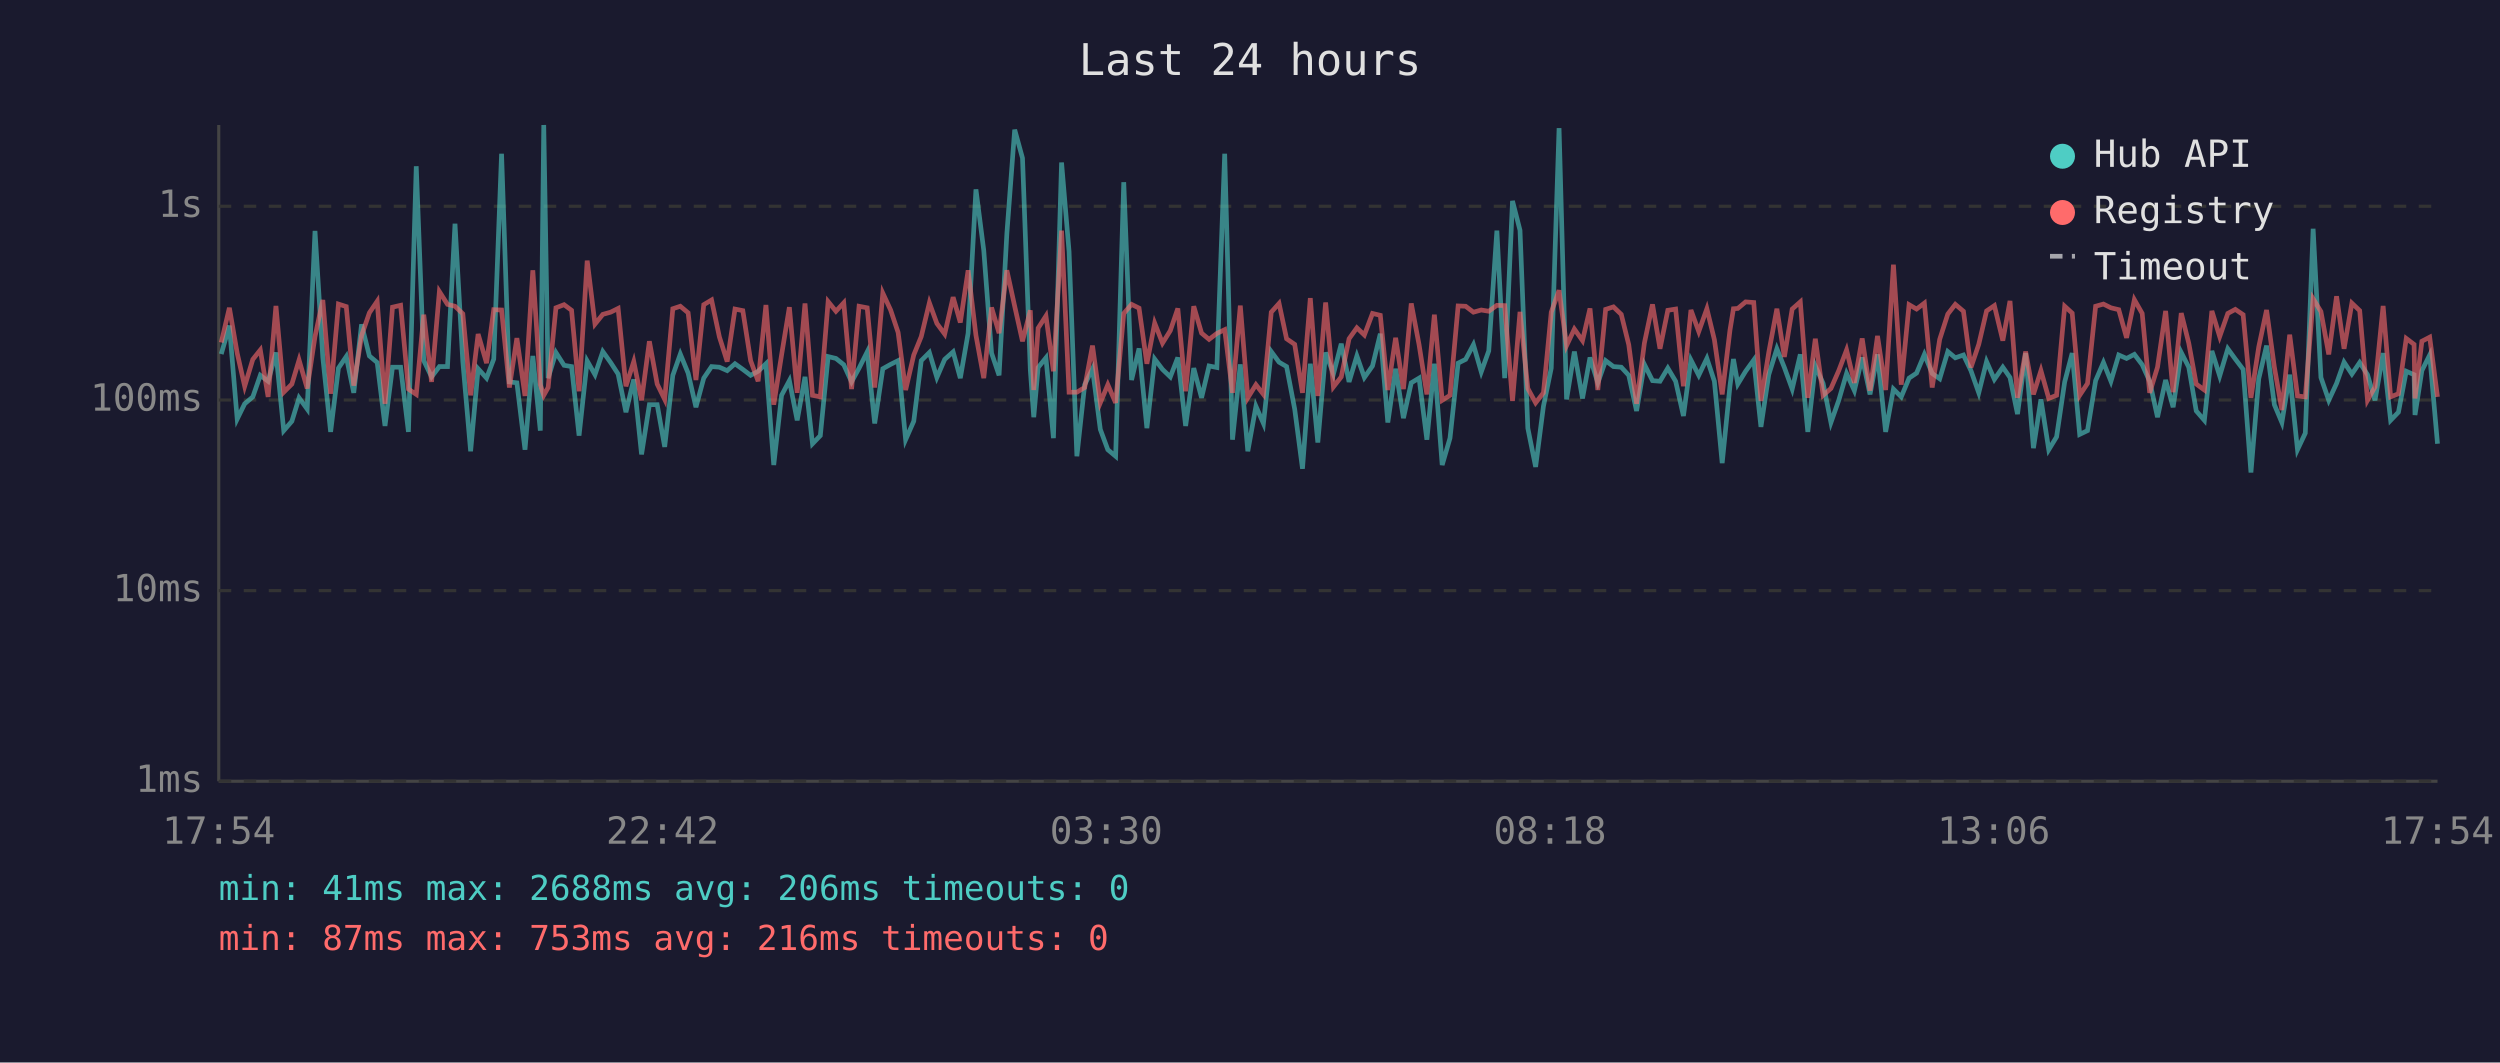
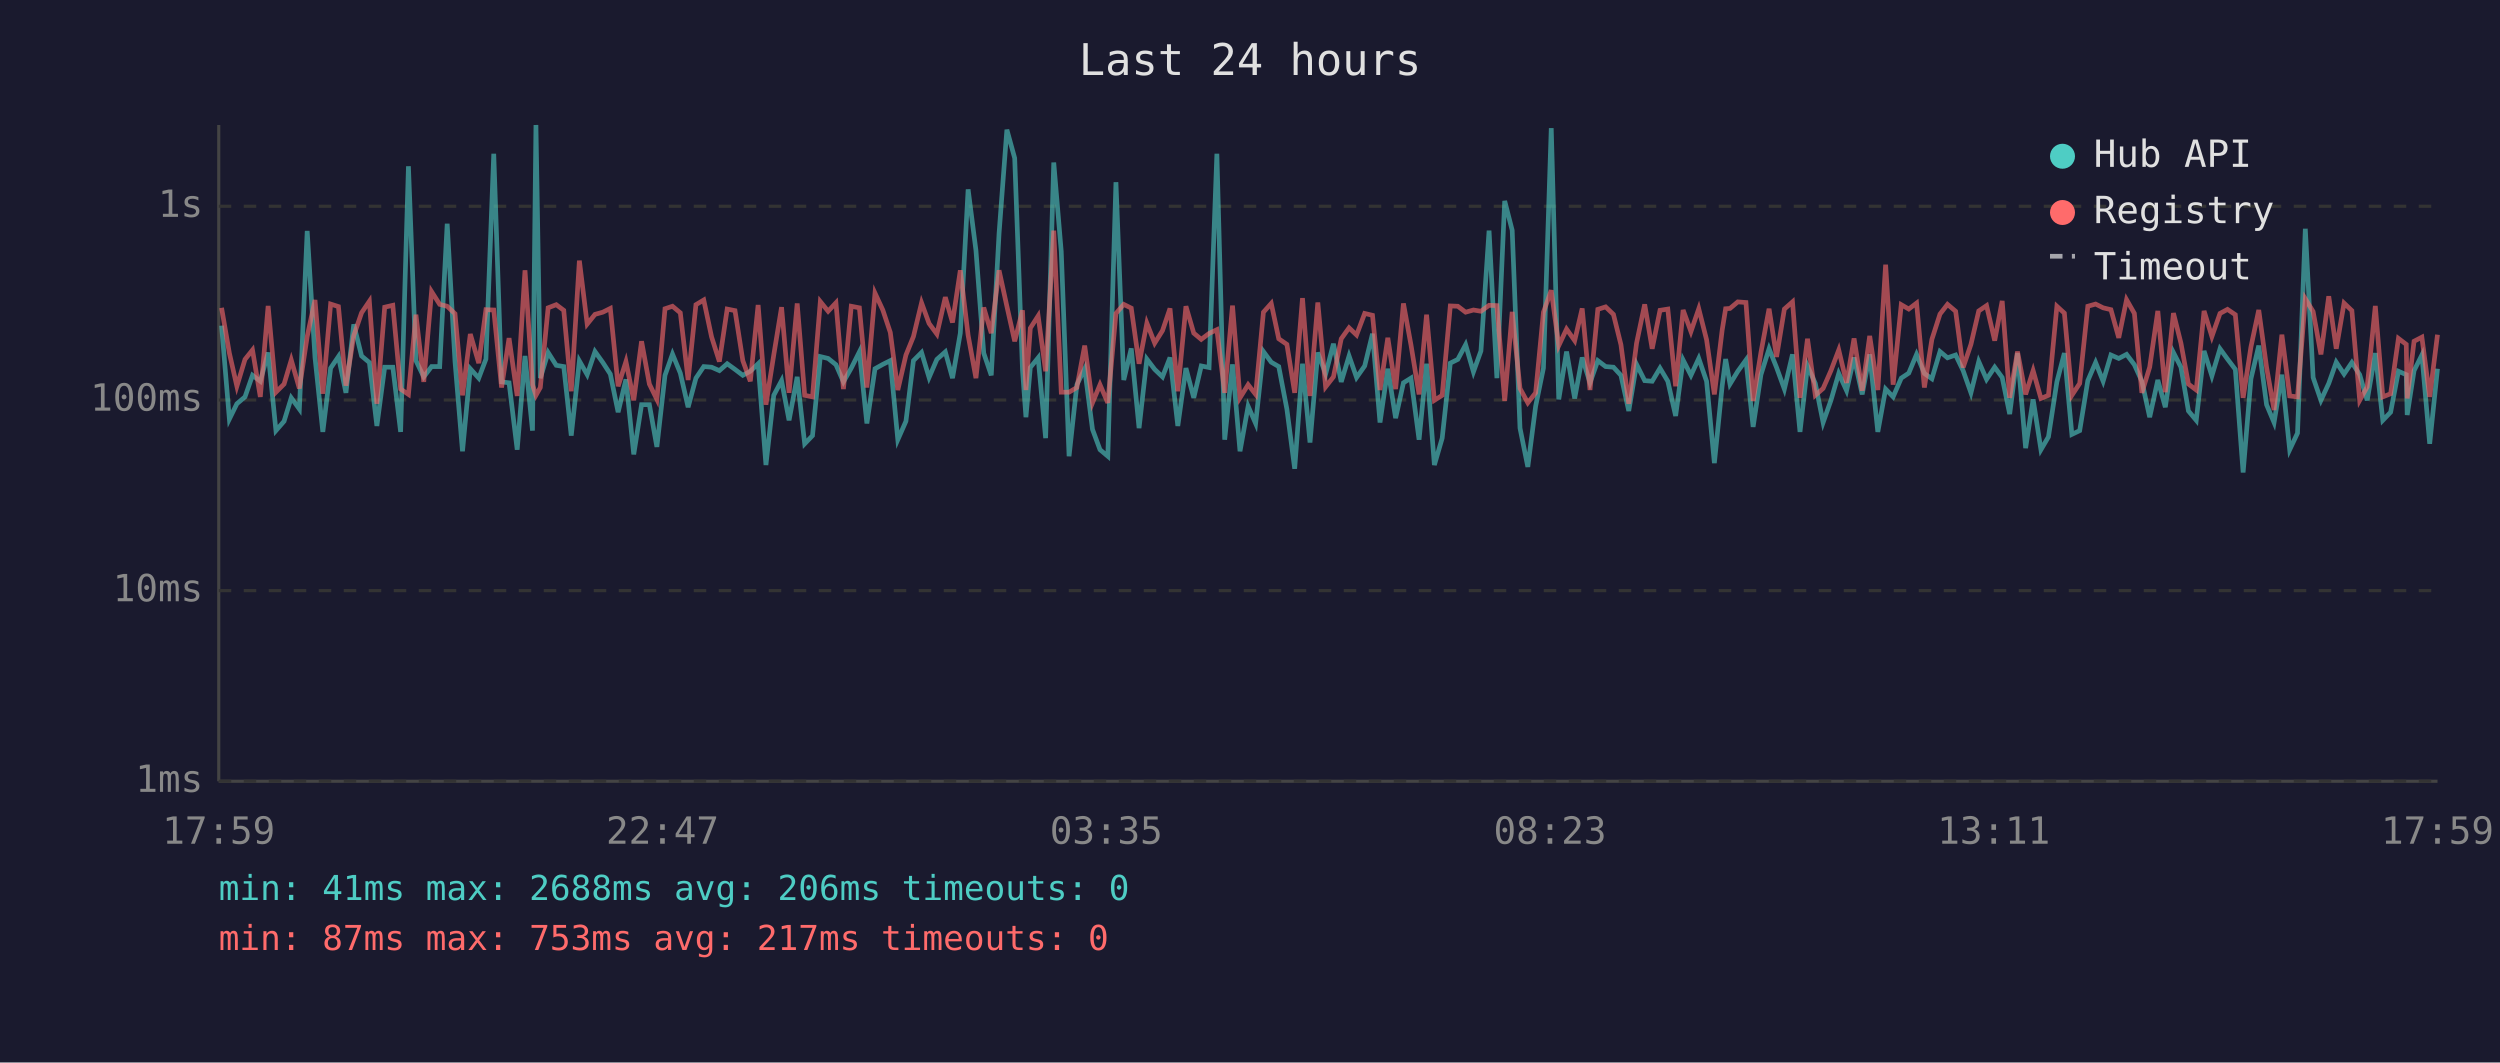
<svg xmlns="http://www.w3.org/2000/svg" viewBox="0 0 800 340" font-family="monospace" font-size="12">
  <rect width="800" height="340" fill="#1a1a2e" />
  <text x="400" y="24" fill="#e0e0e0" font-size="14" text-anchor="middle">Last 24 hours</text>
  <line x1="70" y1="40" x2="70" y2="250" stroke="#444" stroke-width="1" />
  <line x1="70" y1="250" x2="780" y2="250" stroke="#444" stroke-width="1" />
  <line x1="70" y1="250" x2="780" y2="250" stroke="#333" stroke-width="1" stroke-dasharray="4" />
  <text x="65" y="250" fill="#888" text-anchor="end" dominant-baseline="middle">1ms</text>
  <line x1="70" y1="189" x2="780" y2="189" stroke="#333" stroke-width="1" stroke-dasharray="4" />
  <text x="65" y="189" fill="#888" text-anchor="end" dominant-baseline="middle">10ms</text>
  <line x1="70" y1="128" x2="780" y2="128" stroke="#333" stroke-width="1" stroke-dasharray="4" />
  <text x="65" y="128" fill="#888" text-anchor="end" dominant-baseline="middle">100ms</text>
  <line x1="70" y1="66" x2="780" y2="66" stroke="#333" stroke-width="1" stroke-dasharray="4" />
  <text x="65" y="66" fill="#888" text-anchor="end" dominant-baseline="middle">1s</text>
-   <text x="70" y="270" fill="#888" text-anchor="middle">17:54</text>
-   <text x="212" y="270" fill="#888" text-anchor="middle">22:42</text>
-   <text x="354" y="270" fill="#888" text-anchor="middle">03:30</text>
-   <text x="496" y="270" fill="#888" text-anchor="middle">08:18</text>
-   <text x="638" y="270" fill="#888" text-anchor="middle">13:06</text>
-   <text x="780" y="270" fill="#888" text-anchor="middle">17:54</text>
-   <polyline points="70.8,113.3 73.4,104.2 75.9,134.1 78.3,129.2 80.9,127.0 83.3,120.1 85.8,122.0 88.3,112.8 90.8,137.8 93.4,134.8 95.7,127.3 98.3,130.9 100.8,73.9 103.3,114.4 105.8,138.2 108.3,117.8 110.8,114.1 113.2,125.7 115.7,103.8 118.2,113.9 120.7,116.0 123.2,136.3 125.6,117.5 128.2,117.5 130.7,138.2 133.2,53.2 135.6,115.4 138.1,120.6 140.6,117.3 143.2,117.3 145.6,71.6 148.1,115.7 150.6,144.4 153.0,118.0 155.7,121.0 158.0,114.9 160.5,49.2 163.0,122.2 165.4,122.5 168.0,143.9 170.5,113.9 172.9,137.8 174.0,40.0 175.4,121.0 177.9,112.8 180.5,116.9 182.9,117.3 185.3,139.4 187.9,115.5 190.4,119.9 192.9,112.5 195.4,116.0 197.8,119.7 200.3,131.9 202.8,121.4 205.3,145.4 207.8,129.5 210.3,129.5 212.7,143.0 215.3,120.1 217.7,113.3 220.2,119.4 222.7,130.3 225.2,121.0 227.7,117.3 230.2,117.5 232.7,118.6 235.2,116.4 237.7,118.2 240.2,120.1 242.6,118.8 245.1,116.4 247.6,148.8 250.1,126.5 252.6,121.8 255.1,134.5 257.6,120.6 260.0,142.0 262.5,139.4 265.0,114.1 267.5,114.7 270.0,116.7 272.5,122.2 274.9,117.8 277.5,112.6 279.9,135.5 282.5,118.0 285.0,116.6 287.4,115.4 289.8,140.7 292.4,134.8 294.8,115.4 297.4,112.8 299.8,120.8 302.3,115.0 305.0,112.6 307.3,121.0 309.8,106.6 312.3,60.6 314.8,80.1 317.3,113.0 319.7,120.1 322.2,74.7 324.7,41.5 327.2,50.6 329.7,118.4 330.8,133.5 332.2,117.6 334.7,114.5 337.1,140.2 339.7,52.0 342.1,80.5 344.6,146.0 347.1,123.1 349.6,118.0 352.1,137.4 354.5,143.9 357.0,146.0 359.6,58.3 362.1,121.6 364.5,111.5 367.0,137.0 369.5,114.9 372.0,118.2 374.5,120.6 376.9,114.4 379.4,136.3 382.0,117.8 384.5,127.3 386.9,117.1 389.4,117.6 391.9,49.2 394.4,140.7 396.9,116.6 399.3,144.4 401.9,130.0 404.3,135.5 406.8,112.5 409.3,115.9 411.7,117.3 414.3,130.9 416.8,150.0 419.3,116.4 421.7,141.6 424.2,112.8 426.7,119.7 429.2,110.0 431.7,122.2 434.2,113.9 436.6,120.8 439.2,117.1 441.7,106.8 444.1,135.2 446.6,118.0 449.1,133.8 451.6,122.5 454.1,121.0 456.6,140.7 459.0,116.4 461.5,148.8 464.0,140.2 466.6,116.2 469.0,115.0 471.5,110.3 474.0,119.0 476.4,112.3 479.0,73.8 481.5,121.0 484.0,64.3 486.4,73.7 488.9,137.0 491.4,149.4 493.9,130.0 496.4,117.8 498.9,41.0 501.3,127.8 503.8,112.5 506.4,127.5 508.8,114.4 511.3,122.5 513.8,115.4 516.3,117.3 518.8,117.5 521.2,120.1 523.7,131.5 526.2,116.6 528.8,121.8 531.2,122.0 533.7,117.8 536.2,122.0 538.7,133.1 541.1,115.2 543.6,120.1 546.2,114.7 548.6,122.0 551.1,148.2 553.6,123.4 554.7,114.9 556.1,122.9 558.6,118.8 561.2,115.2 563.5,136.6 566.0,119.9 568.6,111.6 571.0,117.6 573.5,124.5 576.1,113.4 578.5,138.2 580.9,117.1 583.4,122.7 585.9,135.2 588.4,128.1 590.9,119.5 593.4,125.0 595.9,114.4 598.4,126.2 600.8,113.4 603.4,138.2 605.9,124.5 608.4,127.0 610.9,121.0 613.3,119.4 615.8,113.4 618.3,119.5 620.7,121.2 623.3,112.5 625.7,114.5 628.3,113.6 630.7,118.6 633.2,125.7 635.7,115.7 638.2,121.4 640.9,117.5 643.2,120.8 645.6,132.5 648.2,113.0 650.7,143.4 653.1,127.8 655.6,143.9 658.1,139.8 660.7,122.2 663.1,113.0 665.5,139.0 668.0,137.8 670.6,121.8 673.1,116.0 675.5,122.0 678.0,113.6 680.5,114.7 683.0,113.4 685.5,116.7 687.9,122.0 690.4,133.5 693.0,121.6 695.4,130.3 698.0,112.8 700.4,117.5 702.8,131.5 705.4,134.5 707.8,112.3 710.3,120.3 712.9,111.6 715.3,114.9 717.8,118.2 720.3,151.2 722.8,121.2 725.3,110.6 727.8,129.5 730.2,135.2 732.7,119.9 735.2,143.9 737.7,138.6 740.2,73.2 742.7,120.8 745.2,128.1 747.7,122.7 750.1,115.9 752.6,119.7 755.1,116.0 757.6,119.9 760.0,128.1 762.6,113.0 765.0,134.5 767.5,131.9 770.0,118.8 772.5,119.9 772.8,132.8 775.0,118.6 777.5,113.6 780.0,142.0" fill="none" stroke="#4ecdc4" stroke-width="1.5" opacity="0.6" />
-   <polyline points="70.8,109.6 73.4,98.5 75.9,113.0 78.3,123.6 80.9,115.0 83.3,112.0 85.8,127.0 88.3,97.9 90.8,125.5 93.4,122.9 95.7,115.2 98.3,124.3 100.8,107.7 103.3,96.0 105.8,126.0 108.3,97.3 110.8,98.1 113.2,123.4 115.7,107.4 118.2,100.1 120.7,96.4 123.2,129.2 125.6,98.3 128.2,97.7 130.7,124.5 133.2,126.2 135.6,100.7 138.1,122.2 140.6,93.3 143.2,97.4 145.6,98.0 148.1,100.4 150.6,126.5 153.0,106.9 155.7,116.2 158.0,99.1 160.5,99.2 163.0,124.0 165.4,108.2 168.0,126.7 170.5,86.5 172.9,123.1 174.0,126.5 175.4,124.0 177.9,98.5 180.5,97.5 182.9,99.3 185.3,125.2 187.9,83.4 190.4,103.7 192.9,100.6 195.4,99.9 197.8,98.7 200.3,123.6 202.8,115.7 205.3,128.1 207.8,109.2 210.3,122.9 212.7,127.8 215.3,98.8 217.7,98.0 220.2,100.1 222.7,121.6 225.2,97.5 227.7,96.0 230.2,107.8 232.7,115.7 235.2,98.9 237.7,99.4 240.2,115.4 242.6,122.0 245.1,97.6 247.6,129.5 250.1,113.6 252.6,98.3 255.1,125.7 257.6,97.1 260.0,126.5 262.5,127.0 265.0,96.5 267.5,99.6 270.0,96.9 272.5,124.5 274.9,98.0 277.5,98.5 279.9,124.0 282.5,93.8 285.0,99.2 287.4,106.4 289.8,124.8 292.4,113.6 294.8,107.7 297.4,96.9 299.8,103.5 302.3,106.9 305.0,95.1 307.3,103.2 309.8,86.5 312.3,107.3 314.8,121.0 317.3,98.4 319.7,106.6 322.2,86.5 324.7,98.0 327.2,109.2 329.7,99.3 330.8,124.8 332.2,105.0 334.7,101.1 337.1,118.8 339.7,73.8 342.1,125.5 344.6,125.5 347.1,124.0 349.6,110.6 352.1,128.9 354.5,123.1 357.0,128.9 359.6,100.3 362.1,97.4 364.5,98.6 367.0,116.4 369.5,103.4 372.0,109.8 374.5,105.8 376.9,98.7 379.4,125.2 382.0,98.0 384.5,106.6 386.9,108.6 389.4,106.7 391.9,105.5 394.4,125.7 396.9,97.8 399.3,127.3 401.9,123.1 404.3,126.2 406.8,99.9 409.3,97.1 411.7,108.4 414.3,110.2 416.8,125.7 419.3,95.4 421.7,126.7 424.2,96.8 426.7,123.8 429.2,120.6 431.7,108.4 434.2,104.9 436.6,107.2 439.2,100.3 441.7,100.9 444.1,124.8 446.6,108.1 449.1,124.5 451.6,97.1 454.1,110.3 456.6,126.2 459.0,100.7 461.5,128.1 464.0,126.5 466.6,97.9 469.0,98.0 471.5,99.9 474.0,99.2 476.4,99.6 479.0,97.7 481.5,97.8 484.0,128.3 486.4,99.8 488.9,124.3 491.4,128.9 493.9,125.7 496.4,99.9 498.9,92.9 501.3,110.6 503.8,105.3 506.4,109.0 508.8,98.7 511.3,124.8 513.8,99.0 516.3,98.2 518.8,100.6 521.2,110.3 523.7,129.2 526.2,109.8 528.8,97.4 531.2,111.6 533.7,99.3 536.2,98.9 538.7,123.6 541.1,99.2 543.6,106.1 546.2,98.8 548.6,108.7 551.1,126.2 553.6,105.6 554.7,98.8 556.1,98.7 558.6,96.6 561.2,96.8 563.5,128.3 566.0,112.8 568.6,98.8 571.0,114.2 573.5,98.9 576.1,96.6 578.5,127.3 580.9,108.4 583.4,126.5 585.9,124.3 588.4,118.6 590.9,112.0 593.4,122.5 595.9,108.3 598.4,125.0 600.8,107.5 603.4,124.8 605.9,84.7 608.4,123.1 610.9,97.5 613.3,98.9 615.8,97.0 618.3,124.0 620.7,108.6 623.3,100.5 625.7,97.4 628.3,99.6 630.7,117.6 633.2,110.2 635.7,99.5 638.2,97.8 640.9,109.0 643.2,96.3 645.6,127.3 648.2,112.5 650.7,126.2 653.1,118.6 655.6,127.5 658.1,126.5 660.7,98.0 663.1,100.2 665.5,126.5 668.0,122.7 670.6,98.0 673.1,97.3 675.5,98.5 678.0,99.1 680.5,108.1 683.0,95.9 685.5,100.3 687.9,125.7 690.4,117.5 693.0,99.5 695.4,125.5 698.0,100.2 700.4,109.8 702.8,122.9 705.4,124.8 707.8,99.5 710.3,107.7 712.9,100.3 715.3,99.0 717.8,100.7 720.3,127.3 722.8,111.0 725.3,99.2 727.8,117.5 730.2,131.2 732.7,107.1 735.2,126.7 737.7,127.0 740.2,95.6 742.7,99.7 745.2,113.4 747.7,94.8 750.1,111.6 752.6,97.0 755.1,99.4 757.6,128.1 760.0,123.8 762.6,97.9 765.0,127.0 767.5,126.0 770.0,108.3 772.5,110.2 772.8,127.5 775.0,109.2 777.5,107.9 780.0,127.0" fill="none" stroke="#ff6b6b" stroke-width="1.5" opacity="0.6" />
+   <text x="70" y="270" fill="#888" text-anchor="middle">17:59</text>
+   <text x="212" y="270" fill="#888" text-anchor="middle">22:47</text>
+   <text x="354" y="270" fill="#888" text-anchor="middle">03:35</text>
+   <text x="496" y="270" fill="#888" text-anchor="middle">08:23</text>
+   <text x="638" y="270" fill="#888" text-anchor="middle">13:11</text>
+   <text x="780" y="270" fill="#888" text-anchor="middle">17:59</text>
+   <polyline points="70.9,104.2 73.4,134.1 75.8,129.2 78.4,127.0 80.8,120.1 83.3,122.0 85.8,112.8 88.3,137.8 90.9,134.8 93.2,127.3 95.8,130.9 98.3,73.9 100.8,114.4 103.3,138.2 105.8,117.8 108.3,114.1 110.7,125.7 113.2,103.8 115.7,113.9 118.2,116.0 120.6,136.3 123.1,117.5 125.7,117.5 128.2,138.2 130.7,53.2 133.1,115.4 135.6,120.6 138.1,117.3 140.7,117.3 143.1,71.6 145.6,115.7 148.0,144.4 150.5,118.0 153.2,121.0 155.5,114.9 158.0,49.2 160.5,122.2 162.9,122.5 165.5,143.9 168.0,113.9 170.4,137.8 171.5,40.0 172.9,121.0 175.4,112.8 178.0,116.9 180.4,117.3 182.8,139.4 185.4,115.5 187.9,119.9 190.4,112.5 192.9,116.0 195.3,119.7 197.8,131.9 200.3,121.4 202.8,145.4 205.3,129.5 207.8,129.5 210.2,143.0 212.8,120.1 215.2,113.3 217.7,119.4 220.2,130.3 222.7,121.0 225.2,117.3 227.7,117.5 230.2,118.6 232.7,116.4 235.2,118.2 237.7,120.1 240.1,118.8 242.6,116.4 245.1,148.8 247.6,126.5 250.1,121.8 252.5,134.5 255.1,120.6 257.5,142.0 260.0,139.4 262.5,114.1 265.0,114.7 267.5,116.7 269.9,122.2 272.4,117.8 275.0,112.6 277.4,135.5 280.0,118.0 282.5,116.6 284.9,115.4 287.3,140.7 289.9,134.8 292.3,115.4 294.9,112.8 297.3,120.8 299.8,115.0 302.5,112.6 304.8,121.0 307.3,106.6 309.8,60.6 312.3,80.1 314.8,113.0 317.2,120.1 319.7,74.7 322.2,41.5 324.7,50.6 327.2,118.4 328.3,133.5 329.7,117.6 332.2,114.5 334.6,140.2 337.2,52.0 339.6,80.5 342.1,146.0 344.6,123.1 347.1,118.0 349.6,137.4 352.0,143.9 354.5,146.0 357.1,58.3 359.6,121.6 362.0,111.5 364.5,137.0 367.0,114.9 369.5,118.2 372.0,120.6 374.4,114.4 376.9,136.3 379.5,117.8 382.0,127.3 384.4,117.1 386.9,117.6 389.4,49.2 391.9,140.7 394.4,116.6 396.8,144.4 399.4,130.0 401.8,135.5 404.3,112.5 406.8,115.9 409.2,117.3 411.8,130.9 414.3,150.0 416.8,116.4 419.2,141.6 421.7,112.8 424.2,119.7 426.7,110.0 429.2,122.2 431.7,113.9 434.1,120.8 436.7,117.1 439.2,106.8 441.6,135.2 444.1,118.0 446.6,133.8 449.1,122.5 451.5,121.0 454.1,140.7 456.5,116.4 459.0,148.8 461.5,140.2 464.1,116.2 466.5,115.0 469.0,110.3 471.5,119.0 473.9,112.3 476.5,73.8 479.0,121.0 481.5,64.3 483.9,73.7 486.4,137.0 488.9,149.4 491.4,130.0 493.9,117.8 496.4,41.0 498.8,127.8 501.3,112.5 503.9,127.5 506.3,114.4 508.8,122.5 511.3,115.4 513.8,117.3 516.3,117.5 518.7,120.1 521.2,131.5 523.7,116.6 526.3,121.8 528.7,122.0 531.2,117.8 533.7,122.0 536.2,133.1 538.6,115.2 541.1,120.1 543.6,114.7 546.1,122.0 548.6,148.2 551.1,123.4 552.2,114.9 553.6,122.9 556.1,118.8 558.7,115.2 561.0,136.6 563.5,119.9 566.1,111.6 568.5,117.6 571.0,124.5 573.6,113.4 576.0,138.2 578.4,117.1 580.9,122.7 583.4,135.2 585.9,128.1 588.4,119.5 590.9,125.0 593.3,114.4 595.9,126.2 598.3,113.4 600.9,138.2 603.4,124.5 605.8,127.0 608.4,121.0 610.8,119.4 613.3,113.4 615.8,119.5 618.2,121.2 620.8,112.5 623.2,114.5 625.8,113.6 628.2,118.6 630.7,125.7 633.2,115.7 635.7,121.4 638.3,117.5 640.7,120.8 643.1,132.5 645.6,113.0 648.2,143.4 650.6,127.8 653.1,143.9 655.5,139.8 658.2,122.2 660.6,113.0 663.0,139.0 665.5,137.8 668.1,121.8 670.6,116.0 673.0,122.0 675.5,113.6 678.0,114.7 680.5,113.4 683.0,116.7 685.4,122.0 687.9,133.5 690.5,121.6 692.9,130.3 695.5,112.8 697.9,117.5 700.3,131.5 702.8,134.5 705.3,112.3 707.8,120.3 710.4,111.6 712.8,114.9 715.3,118.2 717.8,151.2 720.3,121.2 722.8,110.6 725.3,129.5 727.7,135.2 730.2,119.9 732.7,143.9 735.2,138.6 737.7,73.2 740.2,120.8 742.7,128.1 745.2,122.7 747.6,115.9 750.1,119.7 752.6,116.0 755.1,119.9 757.5,128.1 760.1,113.0 762.5,134.5 765.0,131.9 767.5,118.8 770.0,119.9 770.3,132.8 772.5,118.6 775.0,113.6 777.5,142.0 780.0,118.0" fill="none" stroke="#4ecdc4" stroke-width="1.5" opacity="0.6" />
+   <polyline points="70.9,98.5 73.4,113.0 75.8,123.6 78.4,115.0 80.8,112.0 83.3,127.0 85.8,97.9 88.3,125.5 90.9,122.9 93.2,115.2 95.8,124.3 98.3,107.7 100.8,96.0 103.3,126.0 105.8,97.3 108.3,98.1 110.7,123.4 113.2,107.4 115.7,100.1 118.2,96.4 120.6,129.2 123.1,98.3 125.7,97.7 128.2,124.5 130.7,126.2 133.1,100.7 135.6,122.2 138.1,93.3 140.7,97.4 143.1,98.0 145.6,100.4 148.0,126.5 150.5,106.9 153.2,116.2 155.5,99.1 158.0,99.2 160.5,124.0 162.9,108.2 165.5,126.7 168.0,86.5 170.4,123.1 171.5,126.5 172.9,124.0 175.4,98.5 178.0,97.5 180.4,99.3 182.8,125.2 185.4,83.4 187.9,103.7 190.4,100.6 192.9,99.9 195.3,98.7 197.8,123.6 200.3,115.7 202.8,128.1 205.3,109.2 207.8,122.9 210.2,127.8 212.8,98.8 215.2,98.0 217.7,100.1 220.2,121.6 222.7,97.5 225.2,96.0 227.7,107.8 230.2,115.7 232.7,98.9 235.2,99.4 237.7,115.4 240.1,122.0 242.6,97.6 245.1,129.5 247.6,113.6 250.1,98.3 252.5,125.7 255.1,97.1 257.5,126.5 260.0,127.0 262.5,96.5 265.0,99.6 267.5,96.9 269.9,124.5 272.4,98.0 275.0,98.5 277.4,124.0 280.0,93.8 282.5,99.2 284.9,106.4 287.3,124.8 289.9,113.6 292.3,107.7 294.9,96.9 297.3,103.5 299.8,106.9 302.5,95.1 304.8,103.2 307.3,86.5 309.8,107.3 312.3,121.0 314.8,98.4 317.2,106.6 319.7,86.5 322.2,98.0 324.7,109.2 327.2,99.3 328.3,124.8 329.7,105.0 332.2,101.1 334.6,118.8 337.2,73.8 339.6,125.5 342.1,125.5 344.6,124.0 347.1,110.6 349.6,128.9 352.0,123.1 354.5,128.9 357.1,100.3 359.6,97.4 362.0,98.6 364.5,116.4 367.0,103.4 369.5,109.8 372.0,105.8 374.4,98.7 376.9,125.2 379.5,98.0 382.0,106.6 384.4,108.6 386.9,106.7 389.4,105.5 391.9,125.7 394.4,97.8 396.8,127.3 399.4,123.1 401.8,126.2 404.3,99.9 406.8,97.1 409.2,108.4 411.8,110.2 414.3,125.7 416.8,95.4 419.2,126.7 421.7,96.8 424.2,123.8 426.7,120.6 429.2,108.4 431.7,104.9 434.1,107.2 436.7,100.3 439.2,100.9 441.6,124.8 444.1,108.1 446.6,124.5 449.1,97.1 451.5,110.3 454.1,126.2 456.5,100.7 459.0,128.1 461.5,126.5 464.1,97.9 466.5,98.0 469.0,99.9 471.5,99.2 473.9,99.6 476.5,97.7 479.0,97.8 481.5,128.3 483.9,99.8 486.4,124.3 488.9,128.9 491.4,125.7 493.9,99.9 496.4,92.9 498.8,110.6 501.3,105.3 503.9,109.0 506.3,98.7 508.8,124.8 511.3,99.0 513.8,98.2 516.3,100.6 518.7,110.3 521.2,129.2 523.7,109.8 526.3,97.4 528.7,111.6 531.2,99.3 533.7,98.9 536.2,123.6 538.6,99.2 541.1,106.1 543.6,98.8 546.1,108.7 548.6,126.2 551.1,105.6 552.2,98.8 553.6,98.7 556.1,96.6 558.7,96.8 561.0,128.3 563.5,112.8 566.1,98.8 568.5,114.2 571.0,98.9 573.6,96.6 576.0,127.3 578.4,108.4 580.9,126.5 583.4,124.3 585.9,118.6 588.4,112.0 590.9,122.5 593.3,108.3 595.9,125.0 598.3,107.5 600.9,124.8 603.4,84.7 605.8,123.1 608.4,97.5 610.8,98.9 613.3,97.0 615.8,124.0 618.2,108.6 620.8,100.5 623.2,97.4 625.8,99.6 628.2,117.6 630.7,110.2 633.2,99.5 635.7,97.8 638.3,109.0 640.7,96.3 643.1,127.3 645.6,112.5 648.2,126.2 650.6,118.6 653.1,127.5 655.5,126.5 658.2,98.0 660.6,100.2 663.0,126.5 665.5,122.7 668.1,98.0 670.6,97.3 673.0,98.5 675.5,99.1 678.0,108.1 680.5,95.9 683.0,100.3 685.4,125.7 687.9,117.5 690.5,99.5 692.9,125.5 695.5,100.2 697.9,109.8 700.3,122.9 702.8,124.8 705.3,99.5 707.8,107.7 710.4,100.3 712.8,99.0 715.3,100.7 717.8,127.3 720.3,111.0 722.8,99.2 725.3,117.5 727.7,131.2 730.2,107.1 732.7,126.7 735.2,127.0 737.7,95.6 740.2,99.7 742.7,113.4 745.2,94.8 747.6,111.6 750.1,97.0 752.6,99.4 755.1,128.1 757.5,123.8 760.1,97.9 762.5,127.0 765.0,126.0 767.5,108.3 770.0,110.2 770.3,127.5 772.5,109.2 775.0,107.9 777.5,127.0 780.0,107.1" fill="none" stroke="#ff6b6b" stroke-width="1.5" opacity="0.6" />
  <circle cx="660" cy="50" r="4" fill="#4ecdc4" />
  <text x="670" y="50" fill="#e0e0e0" dominant-baseline="middle">Hub API</text>
  <circle cx="660" cy="68" r="4" fill="#ff6b6b" />
  <text x="670" y="68" fill="#e0e0e0" dominant-baseline="middle">Registry</text>
  <line x1="656" y1="82" x2="664" y2="82" stroke="#e0e0e0" stroke-width="1.5" stroke-dasharray="4,3" opacity="0.7" />
  <text x="670" y="86" fill="#e0e0e0" dominant-baseline="middle">Timeout</text>
  <text x="70" y="288" fill="#4ecdc4" font-size="11">min: 41ms  max: 2688ms  avg: 206ms  timeouts: 0</text>
-   <text x="70" y="304" fill="#ff6b6b" font-size="11">min: 87ms  max: 753ms  avg: 216ms  timeouts: 0</text>
+   <text x="70" y="304" fill="#ff6b6b" font-size="11">min: 87ms  max: 753ms  avg: 217ms  timeouts: 0</text>
</svg>
